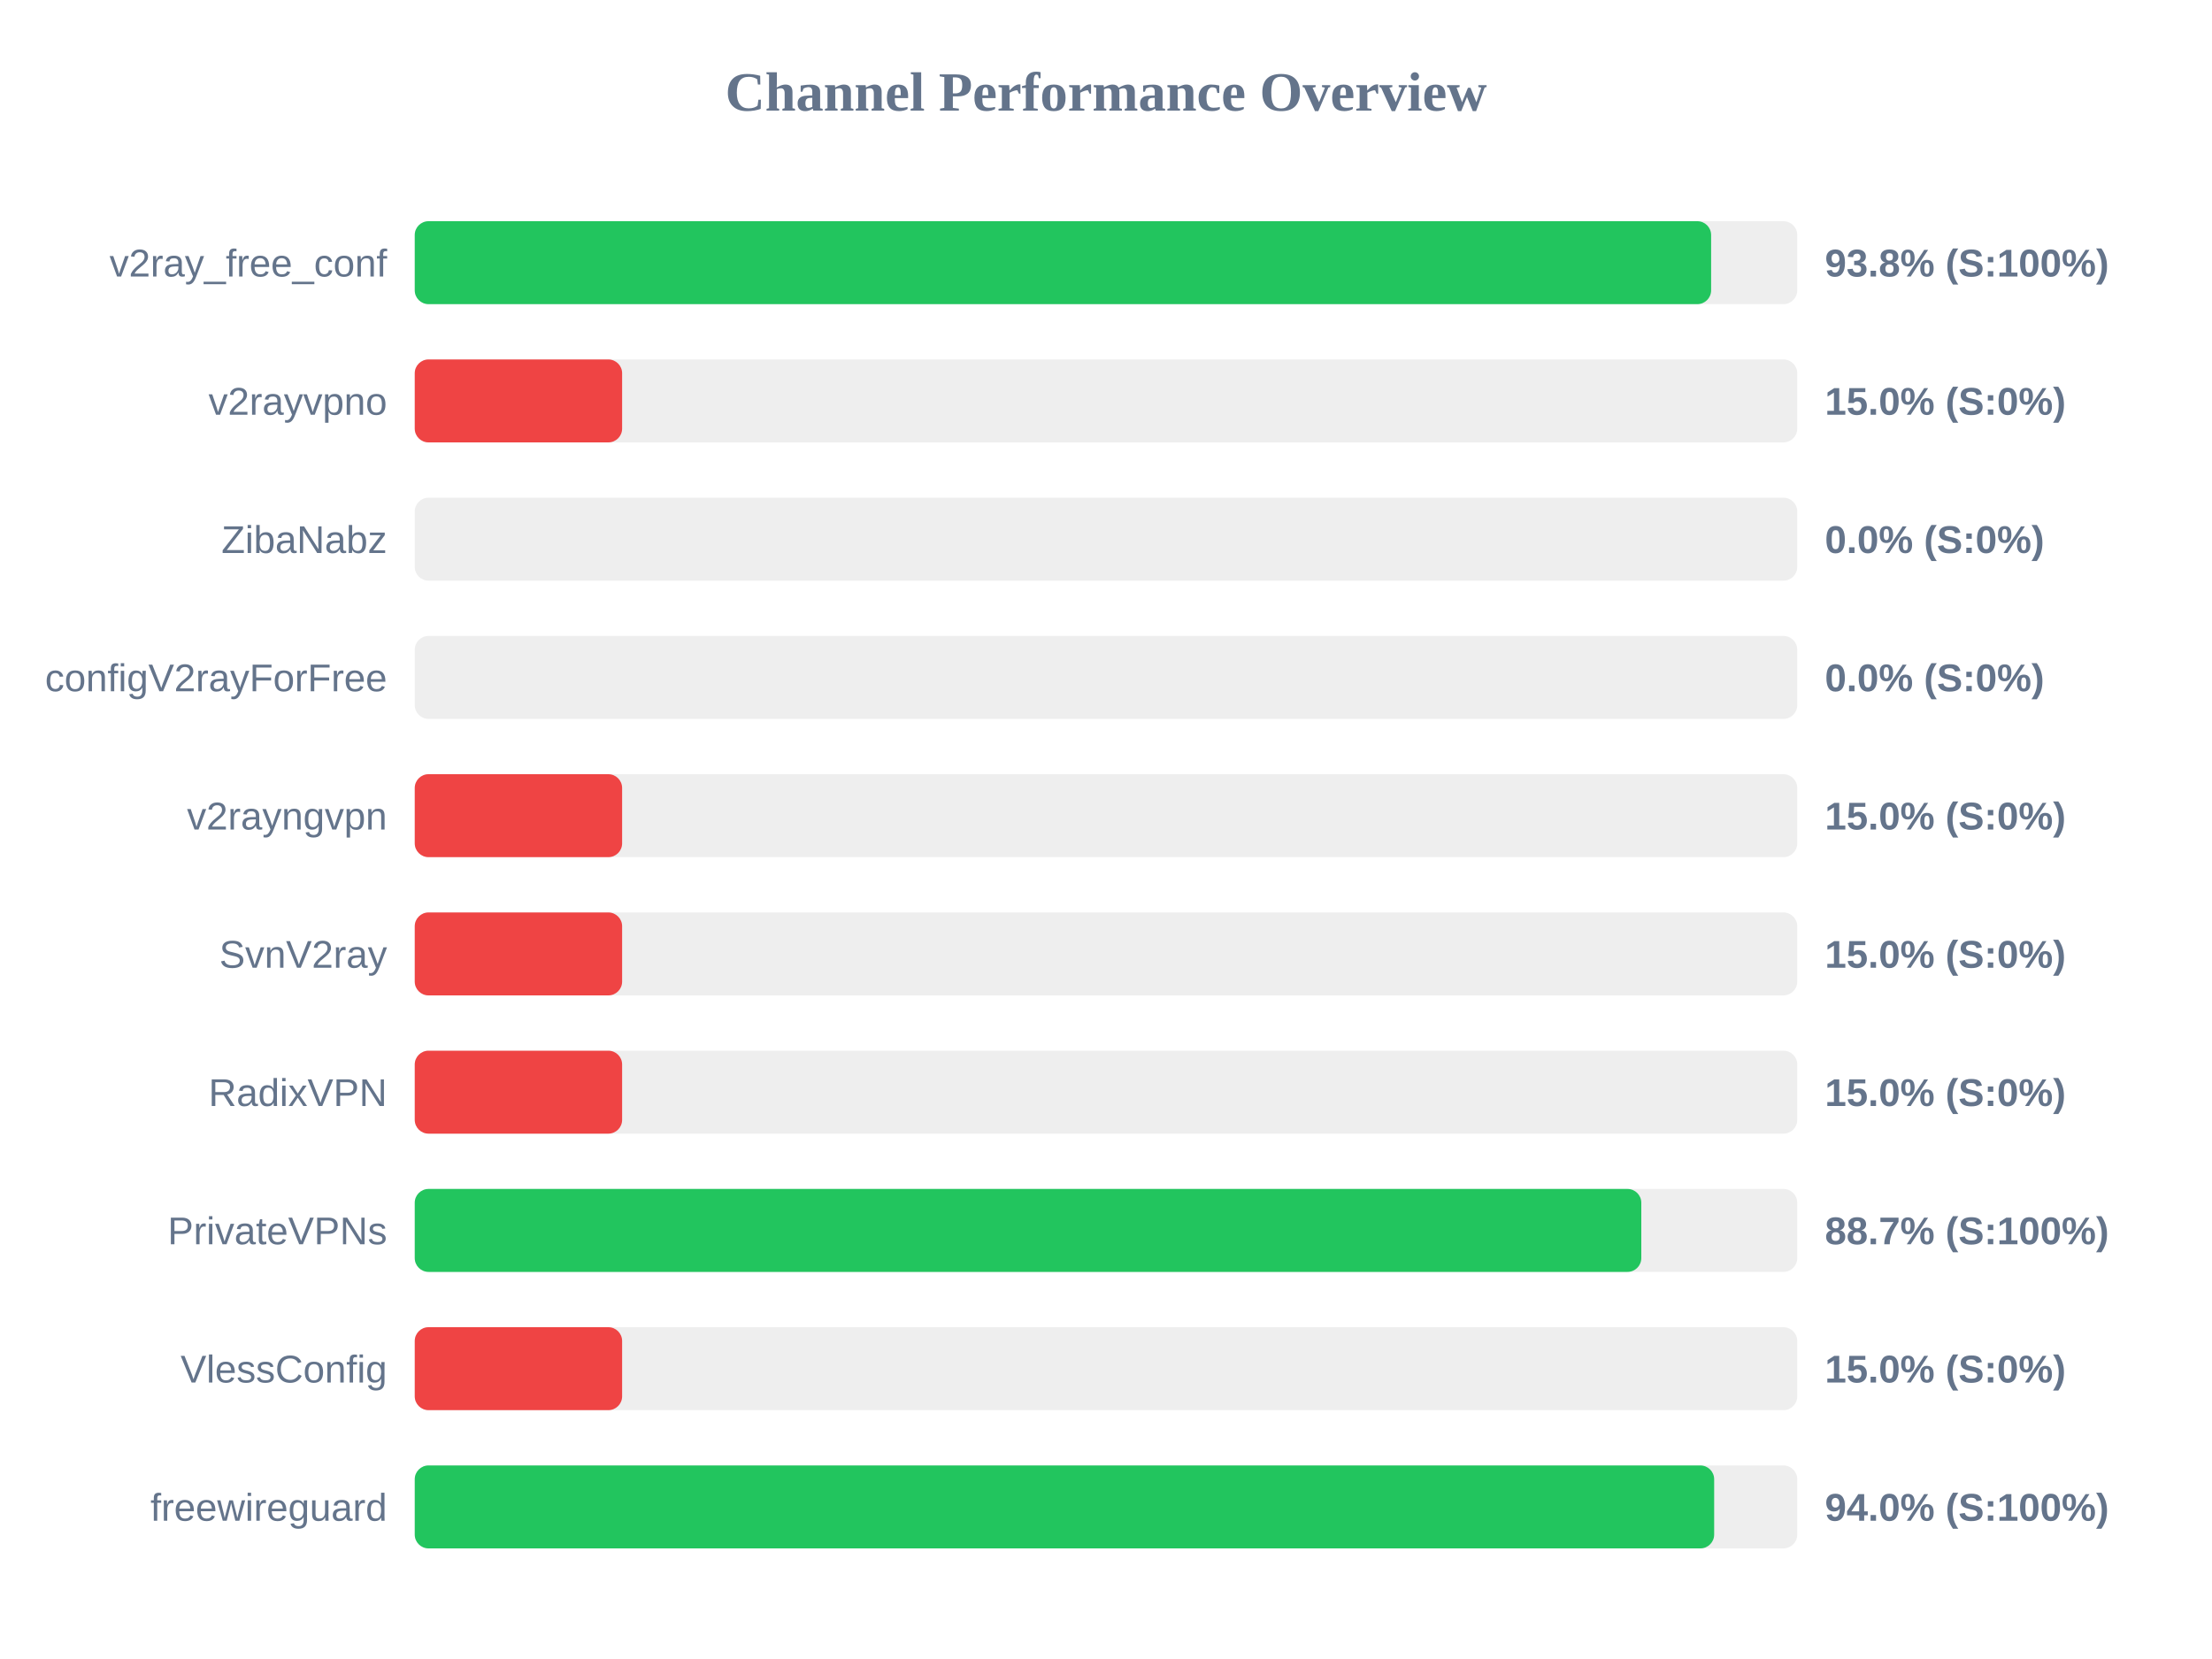
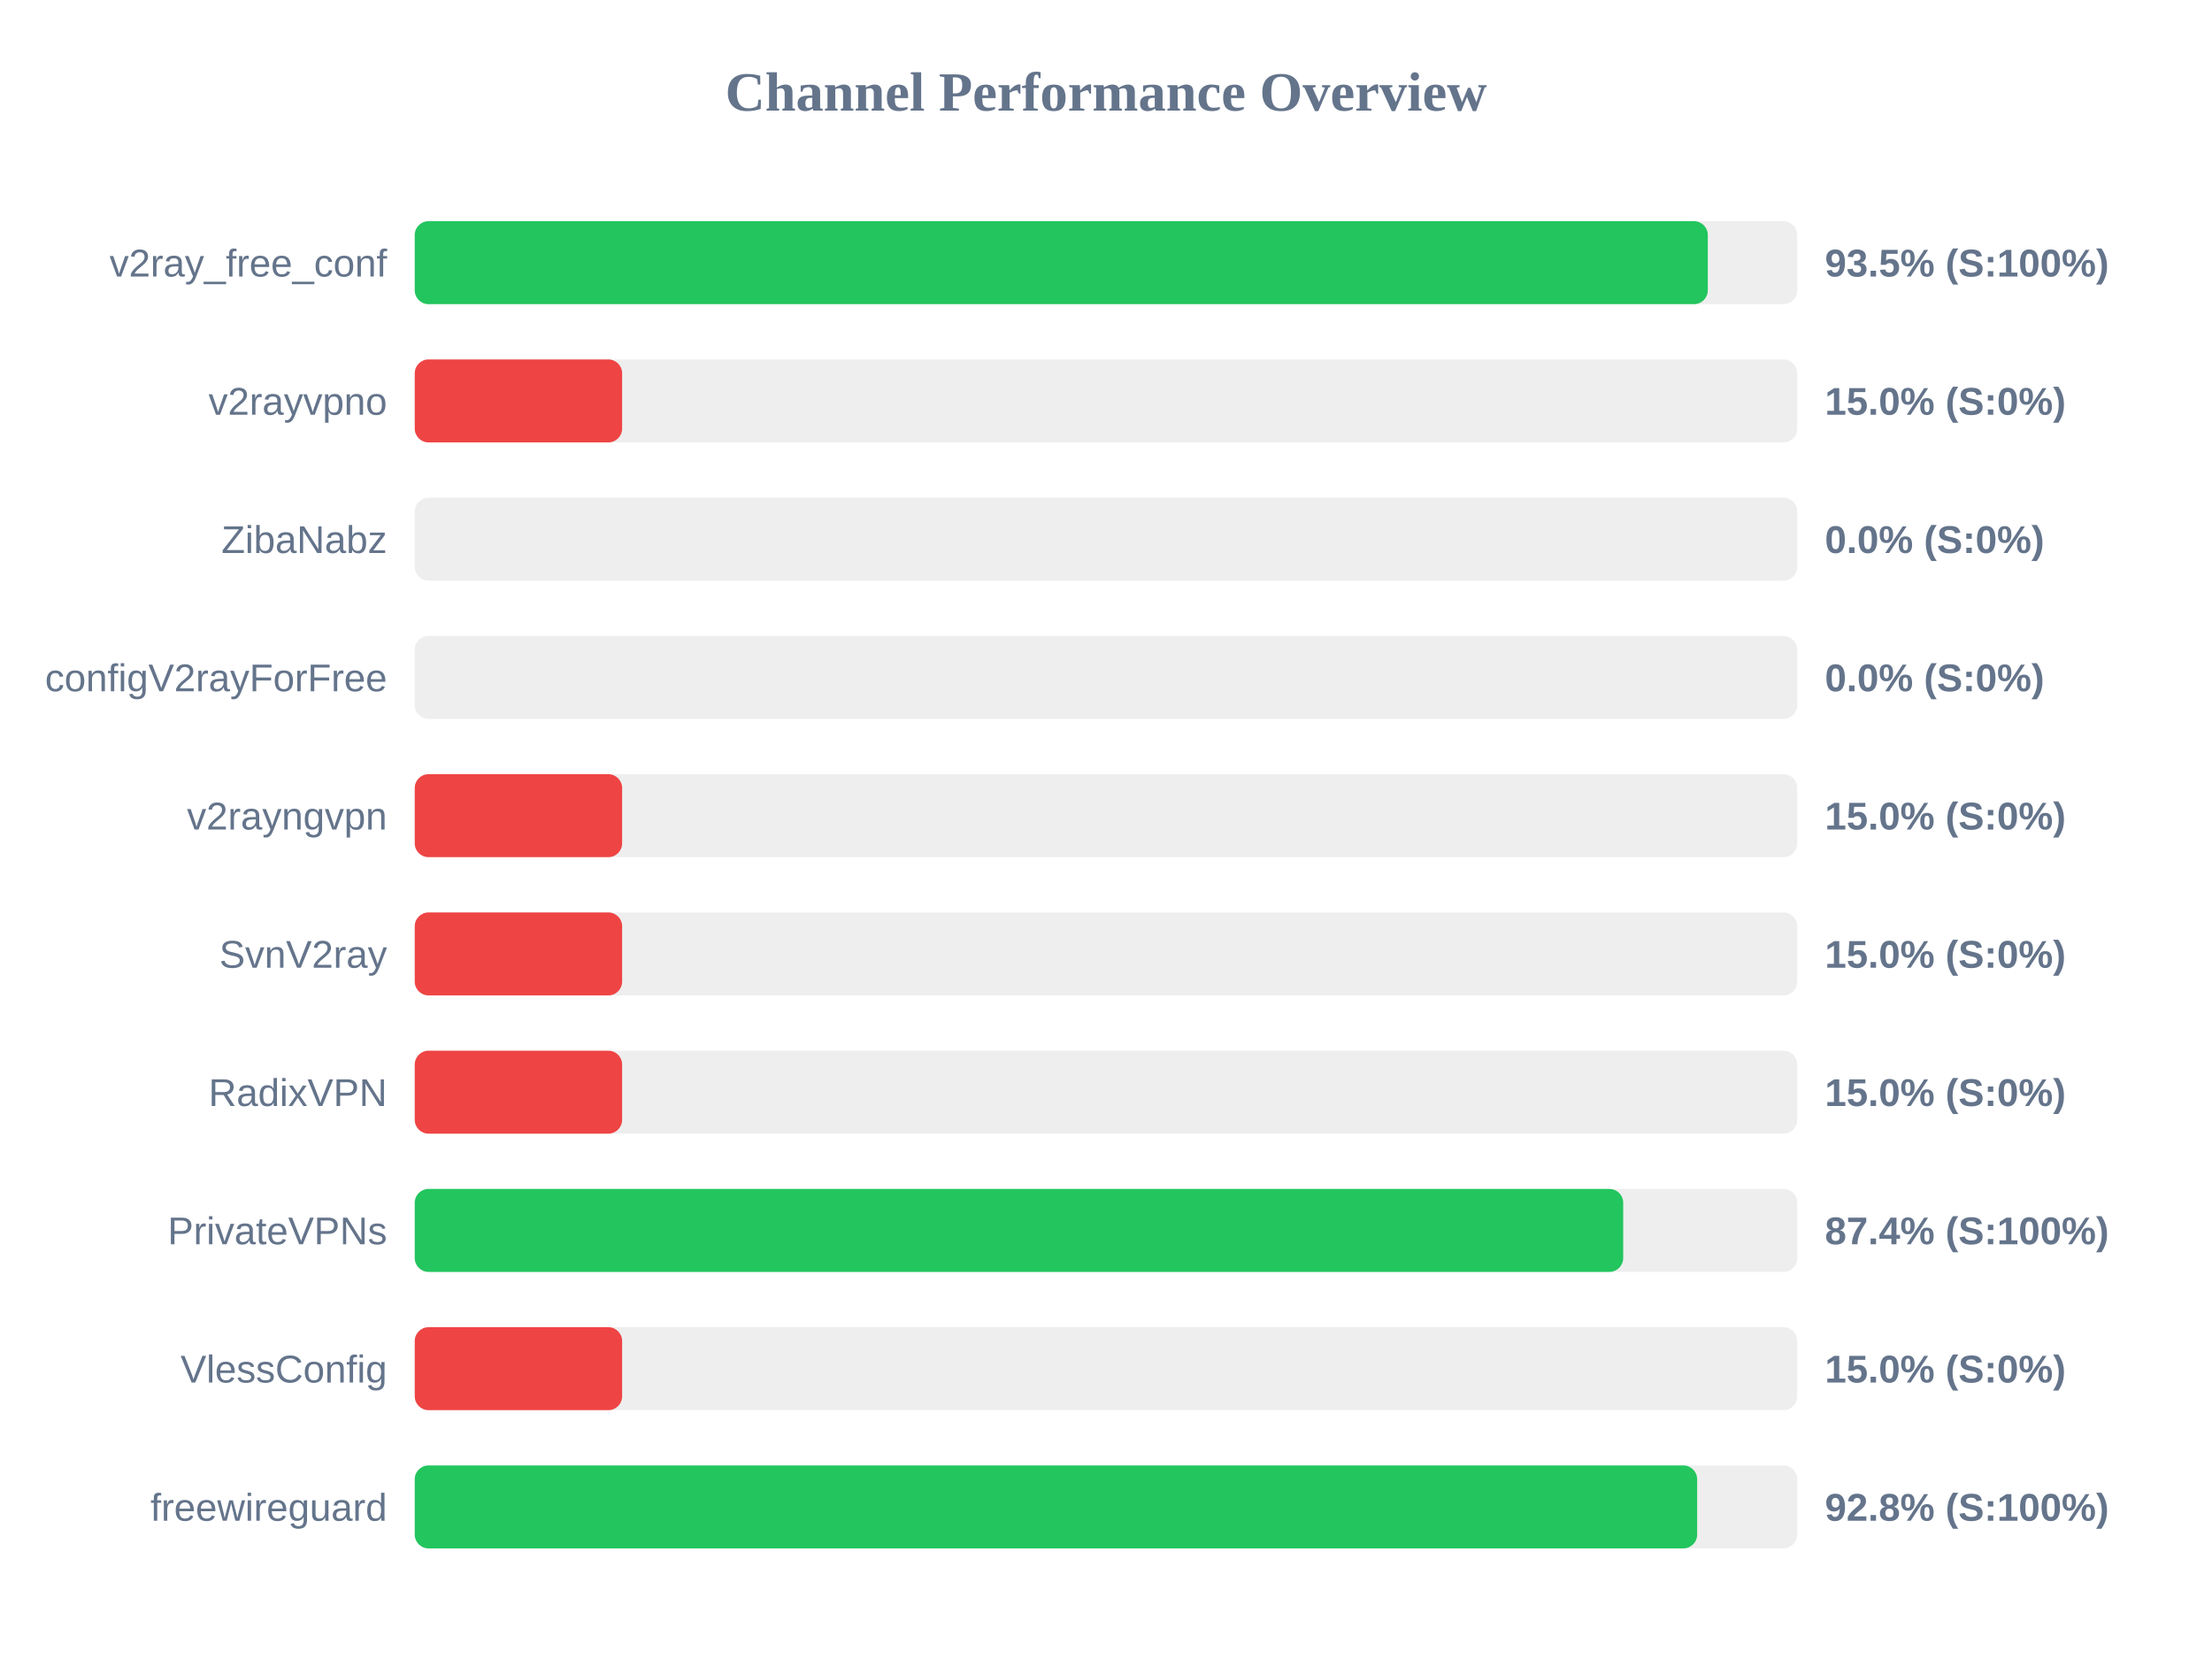
<svg xmlns="http://www.w3.org/2000/svg" width="800" height="600" version="1.1">
  <style>
        .row { font: 14px Arial; fill: #64748b; }
        .score { font: bold 14px Arial; fill: #64748b; }
    </style>
  <text x="400" y="40" text-anchor="middle" font-size="20px" font-weight="bold" fill="#64748b">Channel Performance Overview</text>
  <rect x="150" y="80" width="500" height="30" fill="#eee" rx="5" />
-   <rect x="150" y="80" width="468.85" height="30" fill="#22c55e" rx="5" />
+   <rect x="150" y="80" width="467.65" height="30" fill="#22c55e" rx="5" />
  <text x="140" y="100" text-anchor="end" class="row">v2ray_free_conf</text>
-   <text x="660" y="100" text-anchor="start" class="score">93.8% (S:100%)</text>
+   <text x="660" y="100" text-anchor="start" class="score">93.5% (S:100%)</text>
  <rect x="150" y="130" width="500" height="30" fill="#eee" rx="5" />
  <rect x="150" y="130" width="75.0" height="30" fill="#ef4444" rx="5" />
  <text x="140" y="150" text-anchor="end" class="row">v2rayvpno</text>
  <text x="660" y="150" text-anchor="start" class="score">15.0% (S:0%)</text>
  <rect x="150" y="180" width="500" height="30" fill="#eee" rx="5" />
  <rect x="150" y="180" width="0.0" height="30" fill="#ef4444" rx="5" />
  <text x="140" y="200" text-anchor="end" class="row">ZibaNabz</text>
  <text x="660" y="200" text-anchor="start" class="score">0.0% (S:0%)</text>
  <rect x="150" y="230" width="500" height="30" fill="#eee" rx="5" />
  <rect x="150" y="230" width="0.0" height="30" fill="#ef4444" rx="5" />
  <text x="140" y="250" text-anchor="end" class="row">configV2rayForFree</text>
  <text x="660" y="250" text-anchor="start" class="score">0.0% (S:0%)</text>
  <rect x="150" y="280" width="500" height="30" fill="#eee" rx="5" />
  <rect x="150" y="280" width="75.0" height="30" fill="#ef4444" rx="5" />
  <text x="140" y="300" text-anchor="end" class="row">v2rayngvpn</text>
  <text x="660" y="300" text-anchor="start" class="score">15.0% (S:0%)</text>
  <rect x="150" y="330" width="500" height="30" fill="#eee" rx="5" />
  <rect x="150" y="330" width="75.0" height="30" fill="#ef4444" rx="5" />
  <text x="140" y="350" text-anchor="end" class="row">SvnV2ray</text>
  <text x="660" y="350" text-anchor="start" class="score">15.0% (S:0%)</text>
  <rect x="150" y="380" width="500" height="30" fill="#eee" rx="5" />
  <rect x="150" y="380" width="75.0" height="30" fill="#ef4444" rx="5" />
  <text x="140" y="400" text-anchor="end" class="row">RadixVPN</text>
  <text x="660" y="400" text-anchor="start" class="score">15.0% (S:0%)</text>
  <rect x="150" y="430" width="500" height="30" fill="#eee" rx="5" />
-   <rect x="150" y="430" width="443.6" height="30" fill="#22c55e" rx="5" />
+   <rect x="150" y="430" width="437.05" height="30" fill="#22c55e" rx="5" />
  <text x="140" y="450" text-anchor="end" class="row">PrivateVPNs</text>
-   <text x="660" y="450" text-anchor="start" class="score">88.7% (S:100%)</text>
+   <text x="660" y="450" text-anchor="start" class="score">87.4% (S:100%)</text>
  <rect x="150" y="480" width="500" height="30" fill="#eee" rx="5" />
  <rect x="150" y="480" width="75.0" height="30" fill="#ef4444" rx="5" />
  <text x="140" y="500" text-anchor="end" class="row">VlessConfig</text>
  <text x="660" y="500" text-anchor="start" class="score">15.0% (S:0%)</text>
  <rect x="150" y="530" width="500" height="30" fill="#eee" rx="5" />
-   <rect x="150" y="530" width="469.95" height="30" fill="#22c55e" rx="5" />
+   <rect x="150" y="530" width="463.8" height="30" fill="#22c55e" rx="5" />
  <text x="140" y="550" text-anchor="end" class="row">freewireguard</text>
-   <text x="660" y="550" text-anchor="start" class="score">94.0% (S:100%)</text>
+   <text x="660" y="550" text-anchor="start" class="score">92.8% (S:100%)</text>
</svg>
